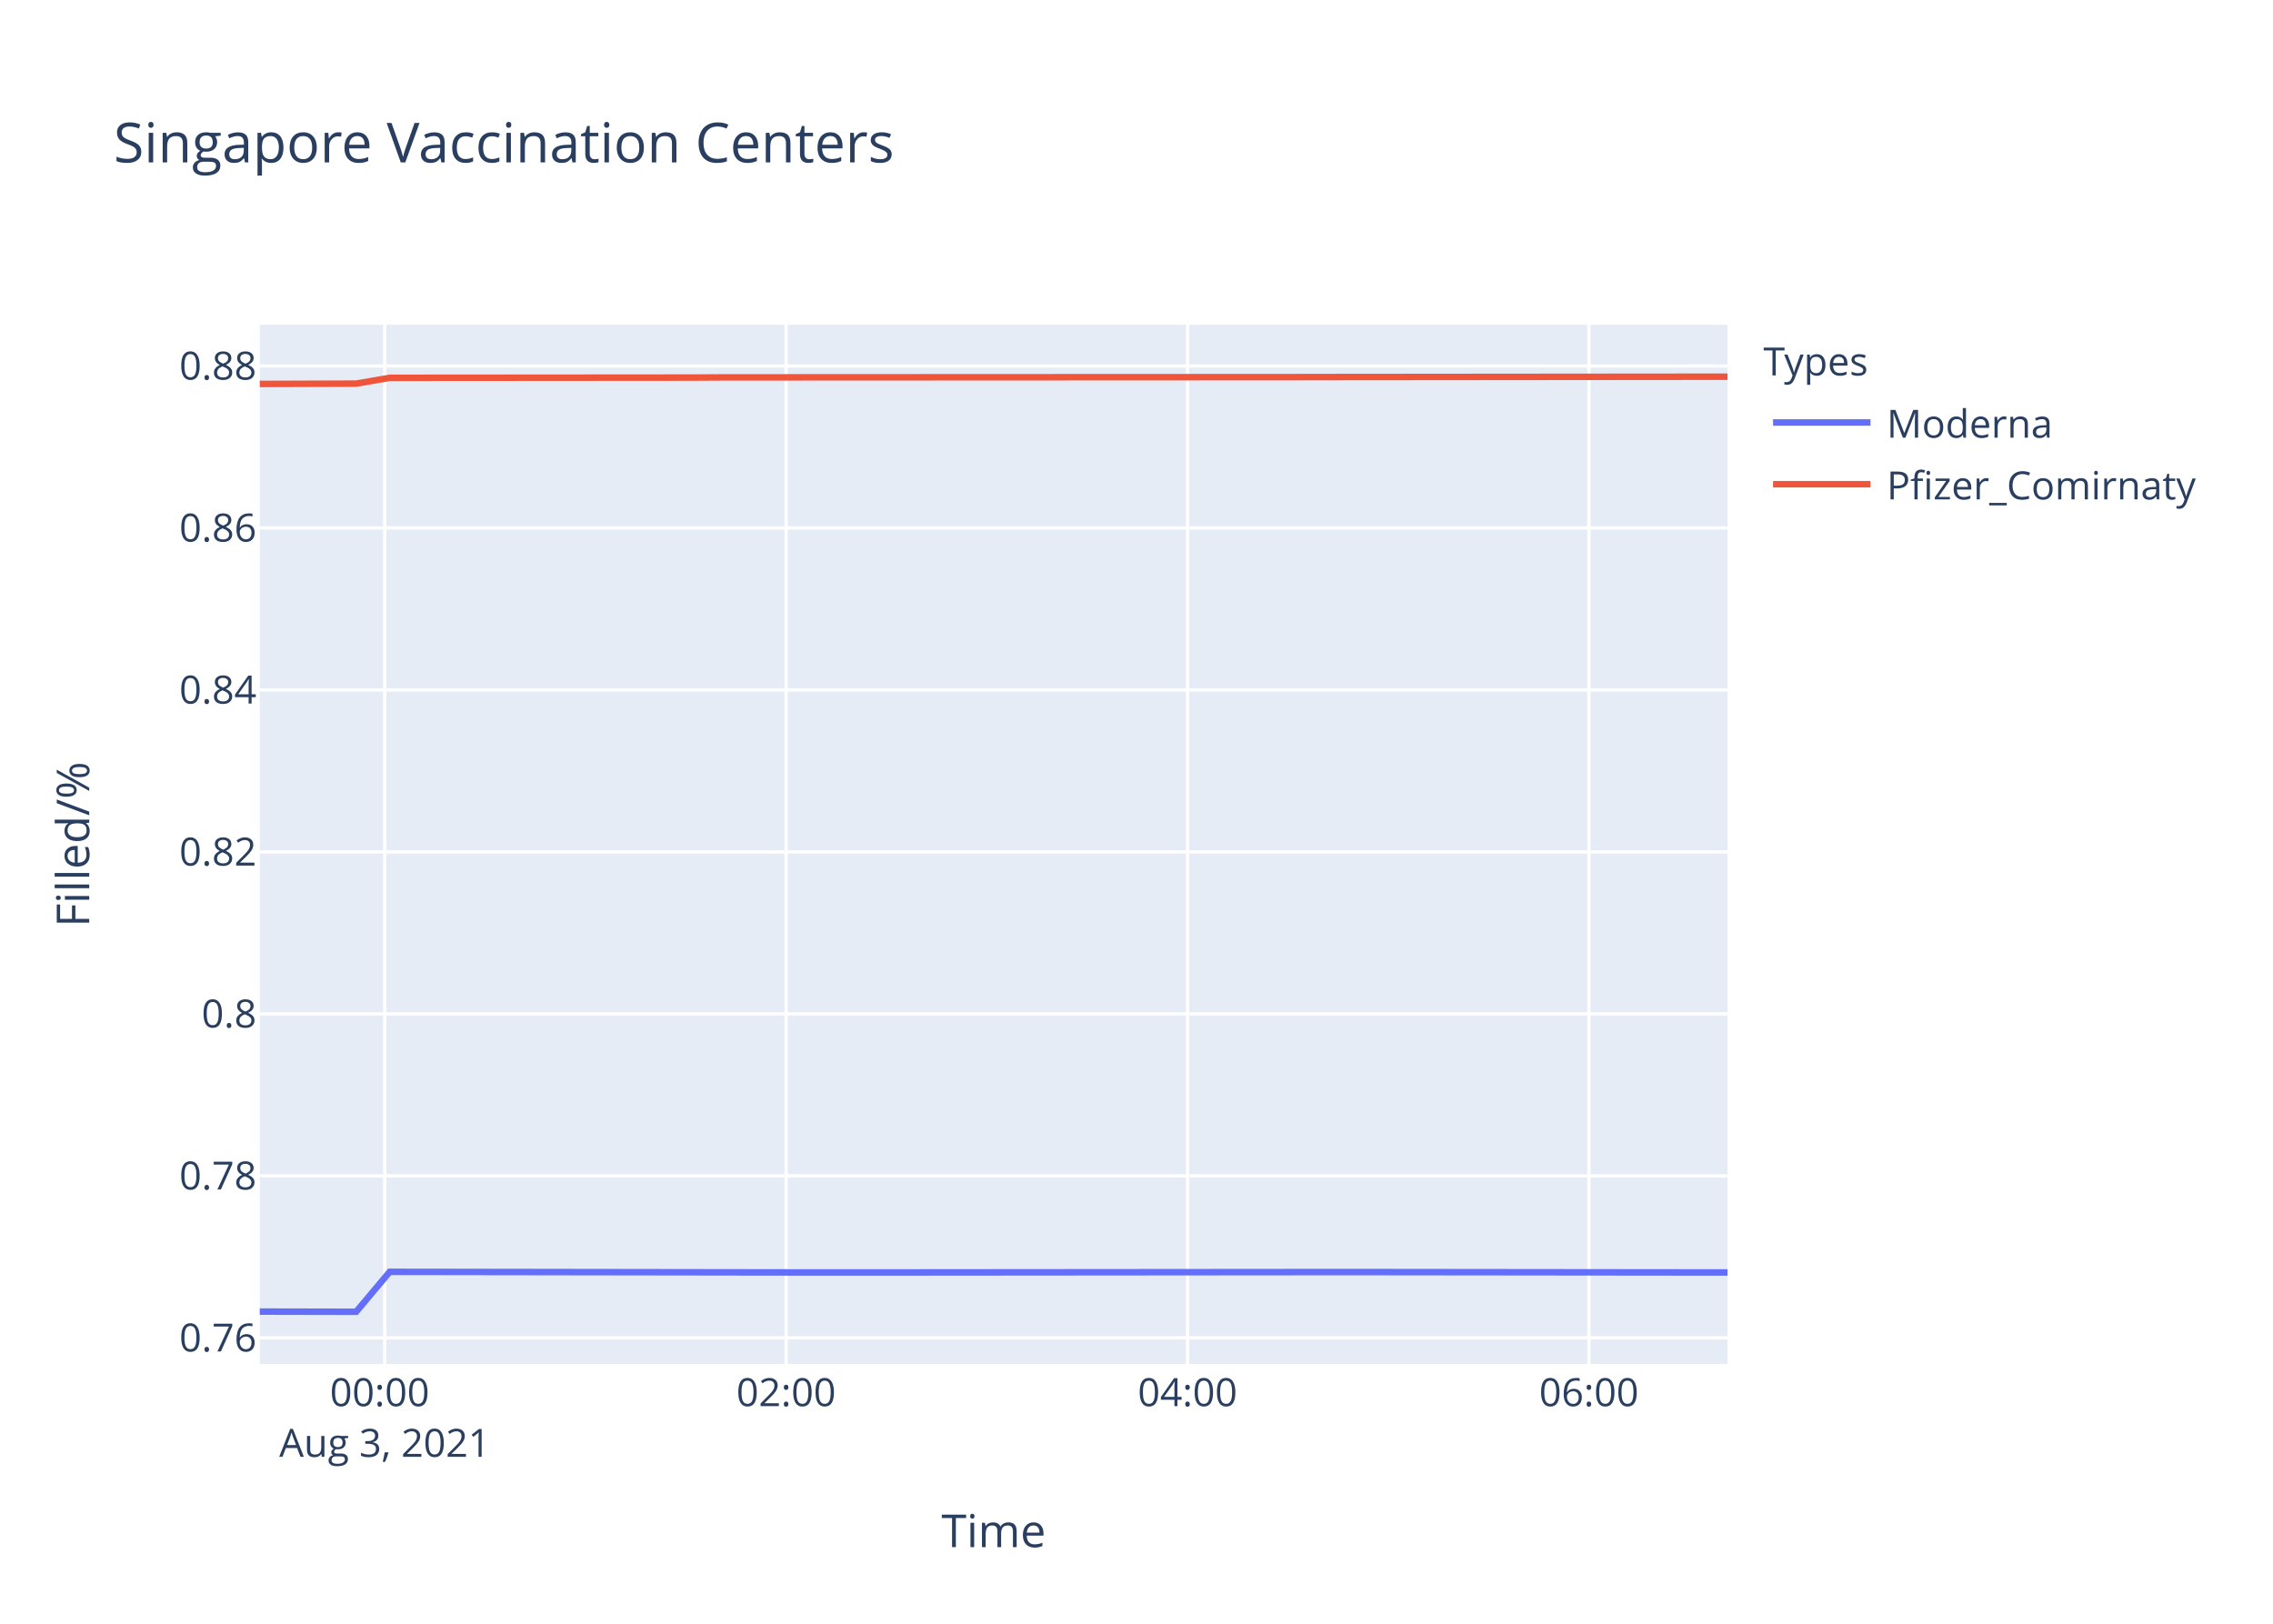
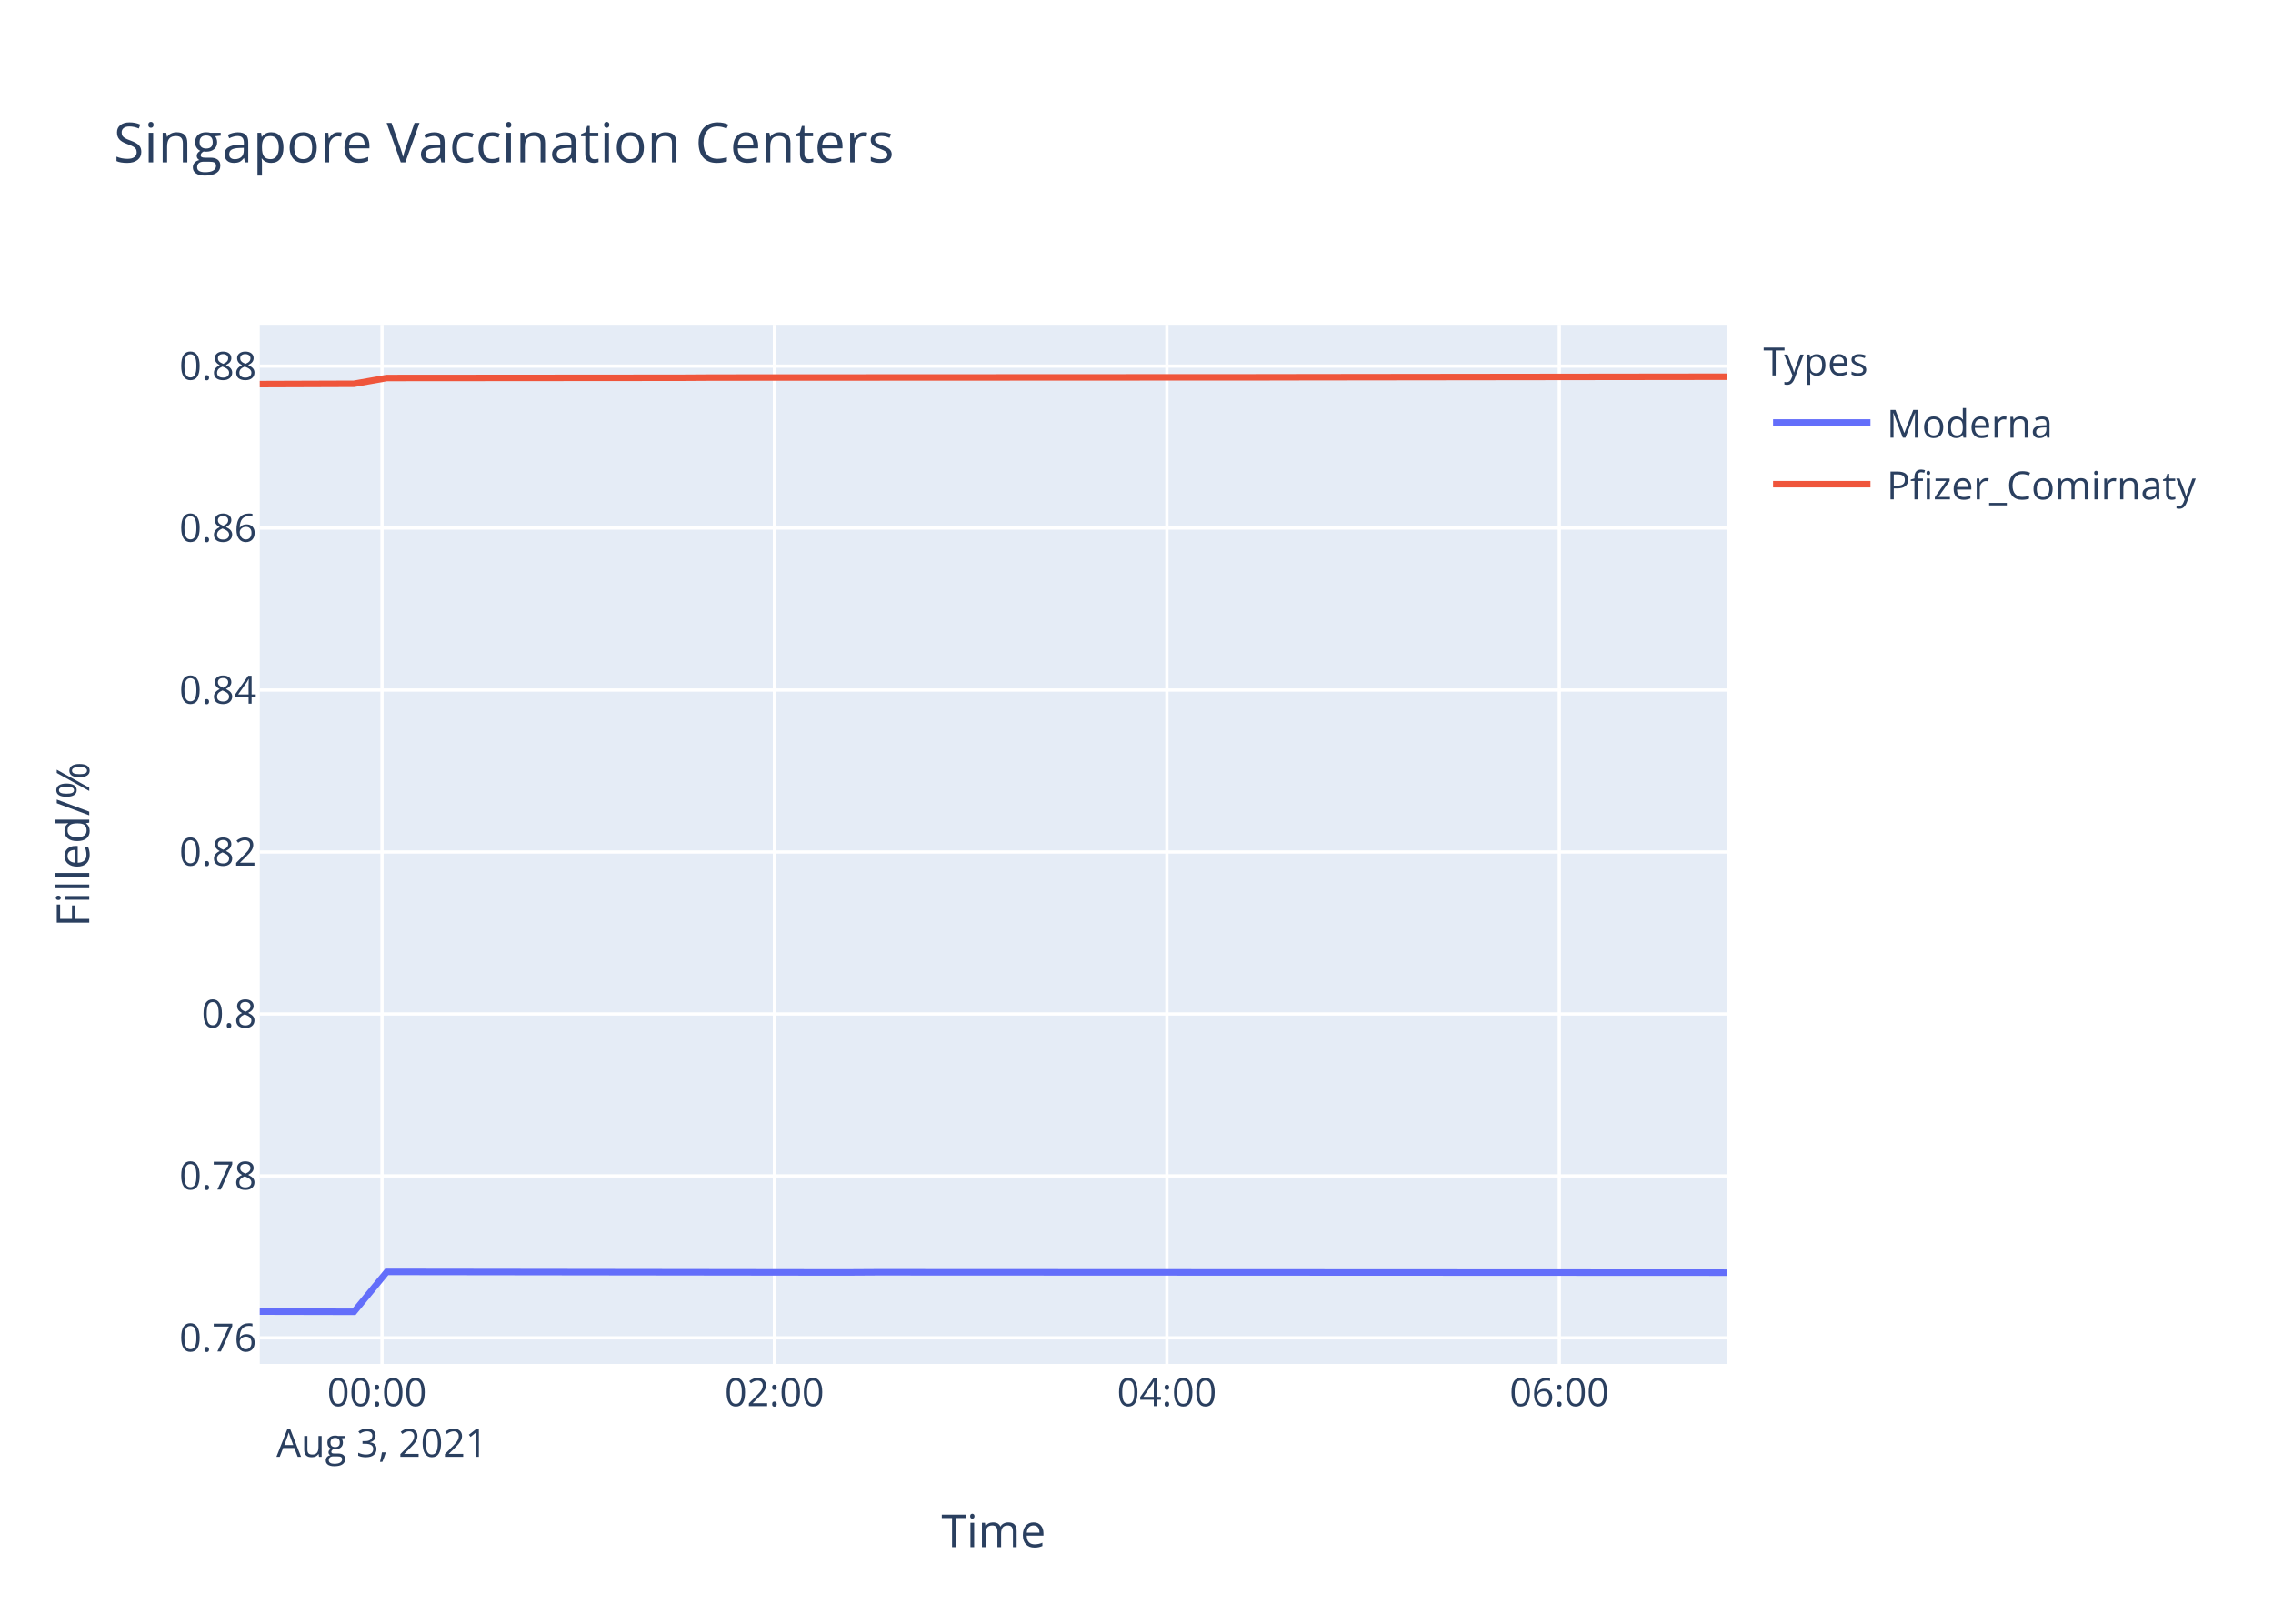
<svg xmlns="http://www.w3.org/2000/svg" class="main-svg" width="700" height="500" style="" viewBox="0 0 700 500">
  <rect x="0" y="0" width="700" height="500" style="fill: rgb(255, 255, 255); fill-opacity: 1;" />
-   <defs id="defs-6d77a7">
+   <defs id="defs-d6fbcd">
    <g class="clips">
-       <clipPath id="clip6d77a7xyplot" class="plotclip">
+       <clipPath id="clipd6fbcdxyplot" class="plotclip">
        <rect width="452" height="320" />
      </clipPath>
-       <clipPath class="axesclip" id="clip6d77a7x">
+       <clipPath class="axesclip" id="clipd6fbcdx">
        <rect x="80" y="0" width="452" height="500" />
      </clipPath>
-       <clipPath class="axesclip" id="clip6d77a7y">
+       <clipPath class="axesclip" id="clipd6fbcdy">
        <rect x="0" y="100" width="700" height="320" />
      </clipPath>
-       <clipPath class="axesclip" id="clip6d77a7xy">
+       <clipPath class="axesclip" id="clipd6fbcdxy">
        <rect x="80" y="100" width="452" height="320" />
      </clipPath>
    </g>
    <g class="gradients" />
  </defs>
  <g class="bglayer">
    <rect class="bg" x="80" y="100" width="452" height="320" style="fill: rgb(229, 236, 246); fill-opacity: 1; stroke-width: 0;" />
  </g>
  <g class="layer-below">
    <g class="imagelayer" />
    <g class="shapelayer" />
  </g>
  <g class="cartesianlayer">
    <g class="subplot xy">
      <g class="layer-subplot">
        <g class="shapelayer" />
        <g class="imagelayer" />
      </g>
      <g class="gridlayer">
        <g class="x">
-           <path class="xgrid crisp" transform="translate(118.49,0)" d="M0,100v320" style="stroke: rgb(255, 255, 255); stroke-opacity: 1; stroke-width: 1px;" />
-           <path class="xgrid crisp" transform="translate(242.1,0)" d="M0,100v320" style="stroke: rgb(255, 255, 255); stroke-opacity: 1; stroke-width: 1px;" />
-           <path class="xgrid crisp" transform="translate(365.72,0)" d="M0,100v320" style="stroke: rgb(255, 255, 255); stroke-opacity: 1; stroke-width: 1px;" />
-           <path class="xgrid crisp" transform="translate(489.33,0)" d="M0,100v320" style="stroke: rgb(255, 255, 255); stroke-opacity: 1; stroke-width: 1px;" />
+           <path class="xgrid crisp" transform="translate(117.64,0)" d="M0,100v320" style="stroke: rgb(255, 255, 255); stroke-opacity: 1; stroke-width: 1px;" />
+           <path class="xgrid crisp" transform="translate(238.5,0)" d="M0,100v320" style="stroke: rgb(255, 255, 255); stroke-opacity: 1; stroke-width: 1px;" />
+           <path class="xgrid crisp" transform="translate(359.36,0)" d="M0,100v320" style="stroke: rgb(255, 255, 255); stroke-opacity: 1; stroke-width: 1px;" />
+           <path class="xgrid crisp" transform="translate(480.22,0)" d="M0,100v320" style="stroke: rgb(255, 255, 255); stroke-opacity: 1; stroke-width: 1px;" />
        </g>
        <g class="y">
          <path class="ygrid crisp" transform="translate(0,411.96)" d="M80,0h452" style="stroke: rgb(255, 255, 255); stroke-opacity: 1; stroke-width: 1px;" />
-           <path class="ygrid crisp" transform="translate(0,362.08)" d="M80,0h452" style="stroke: rgb(255, 255, 255); stroke-opacity: 1; stroke-width: 1px;" />
-           <path class="ygrid crisp" transform="translate(0,312.2)" d="M80,0h452" style="stroke: rgb(255, 255, 255); stroke-opacity: 1; stroke-width: 1px;" />
-           <path class="ygrid crisp" transform="translate(0,262.33)" d="M80,0h452" style="stroke: rgb(255, 255, 255); stroke-opacity: 1; stroke-width: 1px;" />
-           <path class="ygrid crisp" transform="translate(0,212.45)" d="M80,0h452" style="stroke: rgb(255, 255, 255); stroke-opacity: 1; stroke-width: 1px;" />
-           <path class="ygrid crisp" transform="translate(0,162.57)" d="M80,0h452" style="stroke: rgb(255, 255, 255); stroke-opacity: 1; stroke-width: 1px;" />
-           <path class="ygrid crisp" transform="translate(0,112.69)" d="M80,0h452" style="stroke: rgb(255, 255, 255); stroke-opacity: 1; stroke-width: 1px;" />
+           <path class="ygrid crisp" transform="translate(0,362.09)" d="M80,0h452" style="stroke: rgb(255, 255, 255); stroke-opacity: 1; stroke-width: 1px;" />
+           <path class="ygrid crisp" transform="translate(0,312.22)" d="M80,0h452" style="stroke: rgb(255, 255, 255); stroke-opacity: 1; stroke-width: 1px;" />
+           <path class="ygrid crisp" transform="translate(0,262.35)" d="M80,0h452" style="stroke: rgb(255, 255, 255); stroke-opacity: 1; stroke-width: 1px;" />
+           <path class="ygrid crisp" transform="translate(0,212.48)" d="M80,0h452" style="stroke: rgb(255, 255, 255); stroke-opacity: 1; stroke-width: 1px;" />
+           <path class="ygrid crisp" transform="translate(0,162.61)" d="M80,0h452" style="stroke: rgb(255, 255, 255); stroke-opacity: 1; stroke-width: 1px;" />
+           <path class="ygrid crisp" transform="translate(0,112.74)" d="M80,0h452" style="stroke: rgb(255, 255, 255); stroke-opacity: 1; stroke-width: 1px;" />
        </g>
      </g>
      <g class="zerolinelayer" />
      <path class="xlines-below" />
      <path class="ylines-below" />
      <g class="overlines-below" />
      <g class="xaxislayer-below" />
      <g class="yaxislayer-below" />
      <g class="overaxes-below" />
-       <g class="plot" transform="translate(80,100)" clip-path="url('#clip6d77a7xyplot')">
+       <g class="plot" transform="translate(80,100)" clip-path="url('#clipd6fbcdxyplot')">
        <g class="scatterlayer mlayer">
-           <g class="trace scatter trace188f1d" style="stroke-miterlimit: 2; opacity: 1;">
+           <g class="trace scatter tracec3d5d8" style="stroke-miterlimit: 2; opacity: 1;">
            <g class="fills" />
            <g class="errorbars" />
            <g class="lines">
-               <path class="js-line" d="M0,303.88L29.68,303.94L40.01,291.64L173.92,291.83L184.18,291.83L328.42,291.71L338.71,291.71L452,291.83" style="vector-effect: non-scaling-stroke; fill: none; stroke: rgb(99, 110, 250); stroke-opacity: 1; stroke-width: 2px; opacity: 1;" />
+               <path class="js-line" d="M0,303.88L29.02,303.94L39.12,291.65L180.09,291.83L190.16,291.77L452,291.89" style="vector-effect: non-scaling-stroke; fill: none; stroke: rgb(99, 110, 250); stroke-opacity: 1; stroke-width: 2px; opacity: 1;" />
            </g>
            <g class="points" />
            <g class="text" />
          </g>
-           <g class="trace scatter trace8d1185" style="stroke-miterlimit: 2; opacity: 1;">
+           <g class="trace scatter trace11eb82" style="stroke-miterlimit: 2; opacity: 1;">
            <g class="fills" />
            <g class="errorbars" />
            <g class="lines">
-               <path class="js-line" d="M0,18.23L29.68,18.13L40.01,16.34L132.72,16.27L143.03,16.21L318.16,16.13L328.42,16.11L452,16" style="vector-effect: non-scaling-stroke; fill: none; stroke: rgb(239, 85, 59); stroke-opacity: 1; stroke-width: 2px; opacity: 1;" />
+               <path class="js-line" d="M0,18.28L29.02,18.18L39.12,16.39L129.77,16.32L139.85,16.26L311.08,16.18L321.11,16.16L452,16" style="vector-effect: non-scaling-stroke; fill: none; stroke: rgb(239, 85, 59); stroke-opacity: 1; stroke-width: 2px; opacity: 1;" />
            </g>
            <g class="points" />
            <g class="text" />
          </g>
        </g>
      </g>
      <g class="overplot" />
      <path class="xlines-above crisp" d="M0,0" style="fill: none;" />
      <path class="ylines-above crisp" d="M0,0" style="fill: none;" />
      <g class="overlines-above" />
      <g class="xaxislayer-above">
        <g class="xtick">
-           <text text-anchor="middle" x="0" y="433" transform="translate(118.49,0)" style="font-family: 'Open Sans', verdana, arial, sans-serif; font-size: 12px; fill: rgb(42, 63, 95); fill-opacity: 1; white-space: pre;">
+           <text text-anchor="middle" x="0" y="433" transform="translate(117.64,0)" style="font-family: 'Open Sans', verdana, arial, sans-serif; font-size: 12px; fill: rgb(42, 63, 95); fill-opacity: 1; white-space: pre;">
            <tspan class="line" dy="0em" x="0" y="433">00:00</tspan>
            <tspan class="line" dy="1.3em" x="0" y="433">Aug 3, 2021</tspan>
          </text>
        </g>
        <g class="xtick">
-           <text text-anchor="middle" x="0" y="433" transform="translate(242.1,0)" style="font-family: 'Open Sans', verdana, arial, sans-serif; font-size: 12px; fill: rgb(42, 63, 95); fill-opacity: 1; white-space: pre;">02:00</text>
+           <text text-anchor="middle" x="0" y="433" transform="translate(238.5,0)" style="font-family: 'Open Sans', verdana, arial, sans-serif; font-size: 12px; fill: rgb(42, 63, 95); fill-opacity: 1; white-space: pre;">02:00</text>
        </g>
        <g class="xtick">
-           <text text-anchor="middle" x="0" y="433" transform="translate(365.72,0)" style="font-family: 'Open Sans', verdana, arial, sans-serif; font-size: 12px; fill: rgb(42, 63, 95); fill-opacity: 1; white-space: pre;">04:00</text>
+           <text text-anchor="middle" x="0" y="433" transform="translate(359.36,0)" style="font-family: 'Open Sans', verdana, arial, sans-serif; font-size: 12px; fill: rgb(42, 63, 95); fill-opacity: 1; white-space: pre;">04:00</text>
        </g>
        <g class="xtick">
-           <text text-anchor="middle" x="0" y="433" transform="translate(489.33,0)" style="font-family: 'Open Sans', verdana, arial, sans-serif; font-size: 12px; fill: rgb(42, 63, 95); fill-opacity: 1; white-space: pre;">06:00</text>
+           <text text-anchor="middle" x="0" y="433" transform="translate(480.22,0)" style="font-family: 'Open Sans', verdana, arial, sans-serif; font-size: 12px; fill: rgb(42, 63, 95); fill-opacity: 1; white-space: pre;">06:00</text>
        </g>
      </g>
      <g class="yaxislayer-above">
        <g class="ytick">
          <text text-anchor="end" x="79" y="4.2" transform="translate(0,411.96)" style="font-family: 'Open Sans', verdana, arial, sans-serif; font-size: 12px; fill: rgb(42, 63, 95); fill-opacity: 1; white-space: pre;">0.76</text>
        </g>
        <g class="ytick">
-           <text text-anchor="end" x="79" y="4.2" transform="translate(0,362.08)" style="font-family: 'Open Sans', verdana, arial, sans-serif; font-size: 12px; fill: rgb(42, 63, 95); fill-opacity: 1; white-space: pre;">0.78</text>
+           <text text-anchor="end" x="79" y="4.2" transform="translate(0,362.09)" style="font-family: 'Open Sans', verdana, arial, sans-serif; font-size: 12px; fill: rgb(42, 63, 95); fill-opacity: 1; white-space: pre;">0.78</text>
        </g>
        <g class="ytick">
-           <text text-anchor="end" x="79" y="4.2" transform="translate(0,312.2)" style="font-family: 'Open Sans', verdana, arial, sans-serif; font-size: 12px; fill: rgb(42, 63, 95); fill-opacity: 1; white-space: pre;">0.8</text>
+           <text text-anchor="end" x="79" y="4.2" transform="translate(0,312.22)" style="font-family: 'Open Sans', verdana, arial, sans-serif; font-size: 12px; fill: rgb(42, 63, 95); fill-opacity: 1; white-space: pre;">0.8</text>
        </g>
        <g class="ytick">
-           <text text-anchor="end" x="79" y="4.2" transform="translate(0,262.33)" style="font-family: 'Open Sans', verdana, arial, sans-serif; font-size: 12px; fill: rgb(42, 63, 95); fill-opacity: 1; white-space: pre;">0.82</text>
+           <text text-anchor="end" x="79" y="4.2" transform="translate(0,262.35)" style="font-family: 'Open Sans', verdana, arial, sans-serif; font-size: 12px; fill: rgb(42, 63, 95); fill-opacity: 1; white-space: pre;">0.82</text>
        </g>
        <g class="ytick">
-           <text text-anchor="end" x="79" y="4.2" transform="translate(0,212.45)" style="font-family: 'Open Sans', verdana, arial, sans-serif; font-size: 12px; fill: rgb(42, 63, 95); fill-opacity: 1; white-space: pre;">0.84</text>
+           <text text-anchor="end" x="79" y="4.2" transform="translate(0,212.48)" style="font-family: 'Open Sans', verdana, arial, sans-serif; font-size: 12px; fill: rgb(42, 63, 95); fill-opacity: 1; white-space: pre;">0.84</text>
        </g>
        <g class="ytick">
-           <text text-anchor="end" x="79" y="4.2" transform="translate(0,162.57)" style="font-family: 'Open Sans', verdana, arial, sans-serif; font-size: 12px; fill: rgb(42, 63, 95); fill-opacity: 1; white-space: pre;">0.86</text>
+           <text text-anchor="end" x="79" y="4.2" transform="translate(0,162.61)" style="font-family: 'Open Sans', verdana, arial, sans-serif; font-size: 12px; fill: rgb(42, 63, 95); fill-opacity: 1; white-space: pre;">0.86</text>
        </g>
        <g class="ytick">
-           <text text-anchor="end" x="79" y="4.2" transform="translate(0,112.69)" style="font-family: 'Open Sans', verdana, arial, sans-serif; font-size: 12px; fill: rgb(42, 63, 95); fill-opacity: 1; white-space: pre;">0.88</text>
+           <text text-anchor="end" x="79" y="4.2" transform="translate(0,112.74)" style="font-family: 'Open Sans', verdana, arial, sans-serif; font-size: 12px; fill: rgb(42, 63, 95); fill-opacity: 1; white-space: pre;">0.88</text>
        </g>
      </g>
      <g class="overaxes-above" />
    </g>
  </g>
  <g class="polarlayer" />
  <g class="ternarylayer" />
  <g class="geolayer" />
  <g class="funnelarealayer" />
  <g class="pielayer" />
  <g class="treemaplayer" />
  <g class="sunburstlayer" />
  <g class="glimages" />
-   <defs id="topdefs-6d77a7">
+   <defs id="topdefs-d6fbcd">
    <g class="clips" />
-     <clipPath id="legend6d77a7">
+     <clipPath id="legendd6fbcd">
      <rect width="147" height="64" x="0" y="0" />
    </clipPath>
  </defs>
  <g class="layer-above">
    <g class="imagelayer" />
    <g class="shapelayer" />
  </g>
  <g class="infolayer">
    <g class="legend" pointer-events="all" transform="translate(541.04,100)">
      <rect class="bg" shape-rendering="crispEdges" width="147" height="64" x="0" y="0" style="stroke: rgb(68, 68, 68); stroke-opacity: 1; fill: rgb(255, 255, 255); fill-opacity: 1; stroke-width: 0px;" />
-       <g class="scrollbox" transform="" clip-path="url('#legend6d77a7')">
+       <g class="scrollbox" transform="" clip-path="url('#legendd6fbcd')">
        <text class="legendtitletext" text-anchor="start" x="2" y="15.6" style="font-family: 'Open Sans', verdana, arial, sans-serif; font-size: 12px; fill: rgb(42, 63, 95); fill-opacity: 1; white-space: pre;">Types</text>
        <g class="groups" transform="">
          <g class="traces" transform="translate(0,30.1)" style="opacity: 1;">
            <text class="legendtext" text-anchor="start" x="40" y="4.68" style="font-family: 'Open Sans', verdana, arial, sans-serif; font-size: 12px; fill: rgb(42, 63, 95); fill-opacity: 1; white-space: pre;">Moderna</text>
            <g class="layers" style="opacity: 1;">
              <g class="legendfill" />
              <g class="legendlines">
                <path class="js-line" d="M5,0h30" style="fill: none; stroke: rgb(99, 110, 250); stroke-opacity: 1; stroke-width: 2px;" />
              </g>
              <g class="legendsymbols">
                <g class="legendpoints" />
              </g>
            </g>
            <rect class="legendtoggle" x="0" y="-9.5" width="141.656" height="19" style="fill: rgb(0, 0, 0); fill-opacity: 0;" />
          </g>
        </g>
        <g class="groups" transform="">
          <g class="traces" transform="translate(0,49.1)" style="opacity: 1;">
            <text class="legendtext" text-anchor="start" x="40" y="4.68" style="font-family: 'Open Sans', verdana, arial, sans-serif; font-size: 12px; fill: rgb(42, 63, 95); fill-opacity: 1; white-space: pre;">Pfizer_Comirnaty</text>
            <g class="layers" style="opacity: 1;">
              <g class="legendfill" />
              <g class="legendlines">
                <path class="js-line" d="M5,0h30" style="fill: none; stroke: rgb(239, 85, 59); stroke-opacity: 1; stroke-width: 2px;" />
              </g>
              <g class="legendsymbols">
                <g class="legendpoints" />
              </g>
            </g>
            <rect class="legendtoggle" x="0" y="-9.5" width="141.656" height="19" style="fill: rgb(0, 0, 0); fill-opacity: 0;" />
          </g>
        </g>
      </g>
      <rect class="scrollbar" rx="20" ry="3" width="0" height="0" x="0" y="0" style="fill: rgb(128, 139, 164); fill-opacity: 1;" />
    </g>
    <g class="g-gtitle">
      <text class="gtitle" x="35" y="50" text-anchor="start" dy="0em" style="font-family: 'Open Sans', verdana, arial, sans-serif; font-size: 17px; fill: rgb(42, 63, 95); opacity: 1; font-weight: normal; white-space: pre;">Singapore Vaccination Centers</text>
    </g>
    <g class="g-xtitle">
      <text class="xtitle" x="306" y="476.409" text-anchor="middle" style="font-family: 'Open Sans', verdana, arial, sans-serif; font-size: 14px; fill: rgb(42, 63, 95); opacity: 1; font-weight: normal; white-space: pre;">Time</text>
    </g>
    <g class="g-ytitle">
      <text class="ytitle" transform="rotate(-90,27.48125,260)" x="27.481" y="260" text-anchor="middle" style="font-family: 'Open Sans', verdana, arial, sans-serif; font-size: 14px; fill: rgb(42, 63, 95); opacity: 1; font-weight: normal; white-space: pre;">Filled/%</text>
    </g>
  </g>
</svg>
